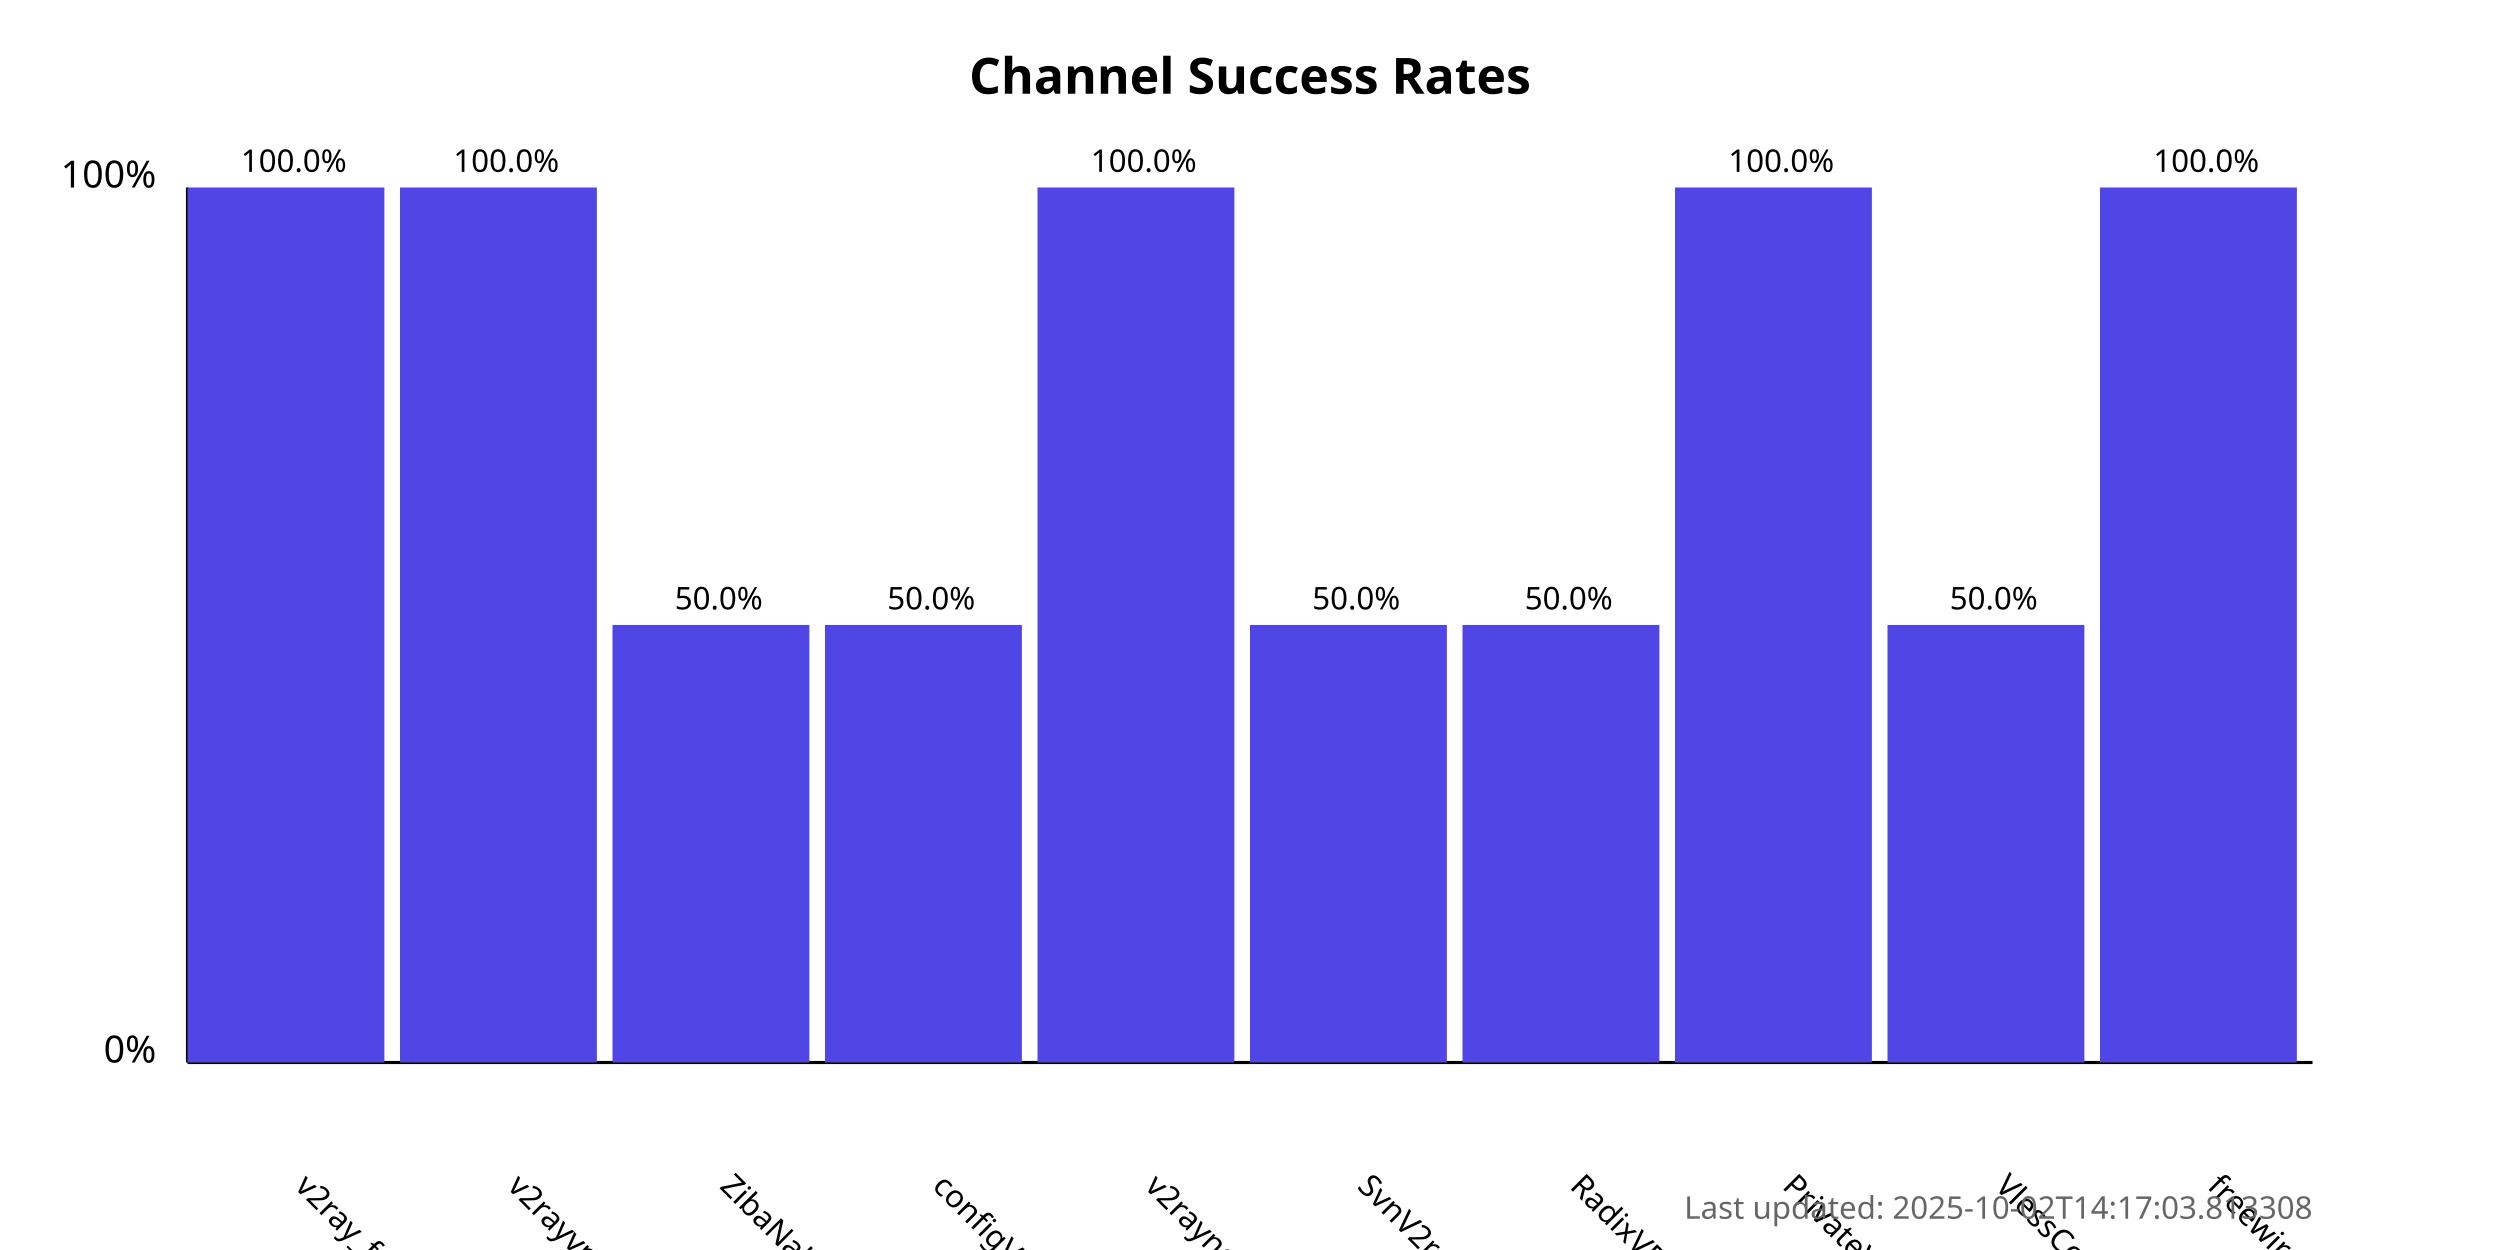
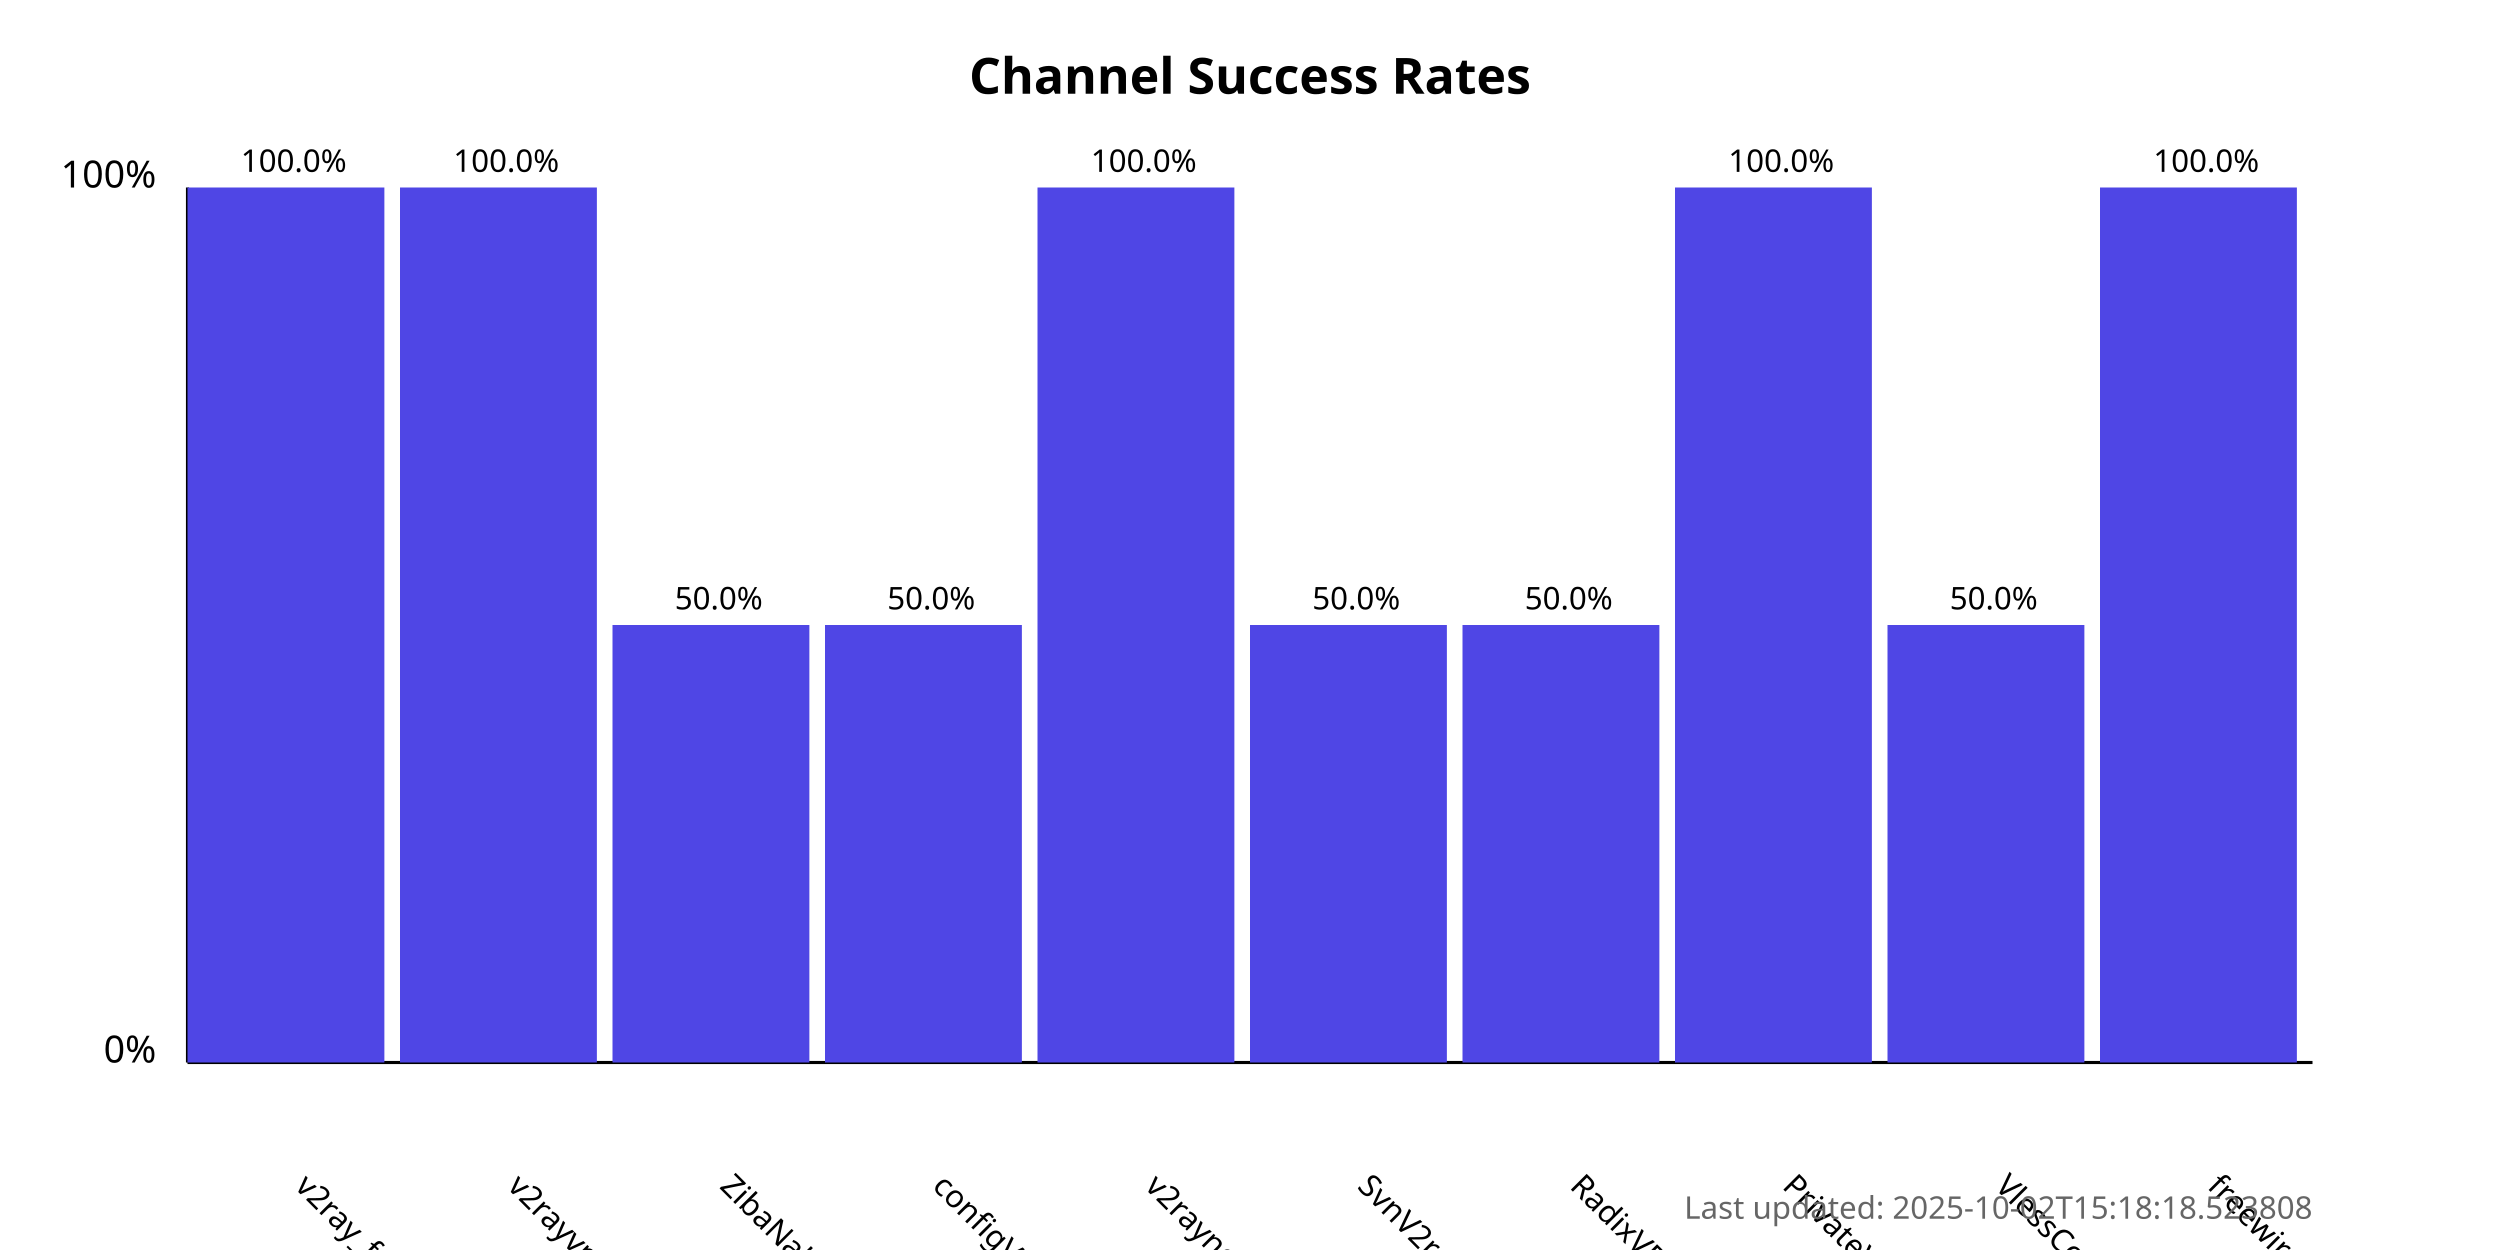
<svg xmlns="http://www.w3.org/2000/svg" width="800" height="400">
  <style>
            .chart-title { font: bold 16px sans-serif; }
            .axis-label { font: 12px sans-serif; }
            .tick-label { font: 10px sans-serif; }
            .bar { fill: #4f46e5; }
            .bar:hover { fill: #6366f1; }
            .timestamp { font: 10px sans-serif; fill: #666; }
        </style>
  <text x="400.0" y="30" text-anchor="middle" class="chart-title">
            Channel Success Rates
        </text>
  <line x1="60" y1="340" x2="60" y2="60" stroke="black" stroke-width="1" />
  <line x1="60" y1="340" x2="740" y2="340" stroke="black" stroke-width="1" />
  <text x="50" y="340" text-anchor="end" class="axis-label">0%</text>
  <text x="50" y="60" text-anchor="end" class="axis-label">100%</text>
  <g>
    <rect x="60" y="60.0" width="63.0" height="280.0" class="bar" />
    <text x="94.0" y="380" transform="rotate(45, 94.0, 380)" text-anchor="start" class="tick-label">
                v2ray_free_conf
            </text>
    <text x="94.0" y="55.0" text-anchor="middle" class="tick-label">
                100.0%
            </text>
  </g>
  <g>
    <rect x="128.0" y="60.0" width="63.0" height="280.0" class="bar" />
    <text x="162.0" y="380" transform="rotate(45, 162.0, 380)" text-anchor="start" class="tick-label">
                v2rayvpno
            </text>
    <text x="162.0" y="55.0" text-anchor="middle" class="tick-label">
                100.0%
            </text>
  </g>
  <g>
    <rect x="196.0" y="200.0" width="63.0" height="140.0" class="bar" />
    <text x="230.0" y="380" transform="rotate(45, 230.0, 380)" text-anchor="start" class="tick-label">
                ZibaNabz
            </text>
    <text x="230.0" y="195.0" text-anchor="middle" class="tick-label">
                50.0%
            </text>
  </g>
  <g>
    <rect x="264.0" y="200.0" width="63.0" height="140.0" class="bar" />
    <text x="298.0" y="380" transform="rotate(45, 298.0, 380)" text-anchor="start" class="tick-label">
                configV2rayForFree
            </text>
    <text x="298.0" y="195.0" text-anchor="middle" class="tick-label">
                50.0%
            </text>
  </g>
  <g>
    <rect x="332.0" y="60.0" width="63.0" height="280.0" class="bar" />
    <text x="366.0" y="380" transform="rotate(45, 366.0, 380)" text-anchor="start" class="tick-label">
                v2rayngvpn
            </text>
    <text x="366.0" y="55.0" text-anchor="middle" class="tick-label">
                100.0%
            </text>
  </g>
  <g>
    <rect x="400.0" y="200.0" width="63.0" height="140.0" class="bar" />
    <text x="434.0" y="380" transform="rotate(45, 434.0, 380)" text-anchor="start" class="tick-label">
                SvnV2ray
            </text>
    <text x="434.0" y="195.0" text-anchor="middle" class="tick-label">
                50.0%
            </text>
  </g>
  <g>
    <rect x="468.0" y="200.0" width="63.0" height="140.0" class="bar" />
    <text x="502.0" y="380" transform="rotate(45, 502.0, 380)" text-anchor="start" class="tick-label">
                RadixVPN
            </text>
    <text x="502.0" y="195.0" text-anchor="middle" class="tick-label">
                50.0%
            </text>
  </g>
  <g>
    <rect x="536.0" y="60.0" width="63.0" height="280.0" class="bar" />
    <text x="570.0" y="380" transform="rotate(45, 570.0, 380)" text-anchor="start" class="tick-label">
                PrivateVPNs
            </text>
    <text x="570.0" y="55.0" text-anchor="middle" class="tick-label">
                100.0%
            </text>
  </g>
  <g>
    <rect x="604.0" y="200.0" width="63.0" height="140.0" class="bar" />
    <text x="638.0" y="380" transform="rotate(45, 638.0, 380)" text-anchor="start" class="tick-label">
                VlessConfig
            </text>
    <text x="638.0" y="195.0" text-anchor="middle" class="tick-label">
                50.0%
            </text>
  </g>
  <g>
    <rect x="672.0" y="60.0" width="63.0" height="280.0" class="bar" />
    <text x="706.0" y="380" transform="rotate(45, 706.0, 380)" text-anchor="start" class="tick-label">
                freewireguard
            </text>
    <text x="706.0" y="55.0" text-anchor="middle" class="tick-label">
                100.0%
            </text>
  </g>
  <text x="740" y="390" text-anchor="end" class="timestamp">
-             Last updated: 2025-10-02T14:17:03.813308
+             Last updated: 2025-10-02T15:18:18.523808
        </text>
</svg>
